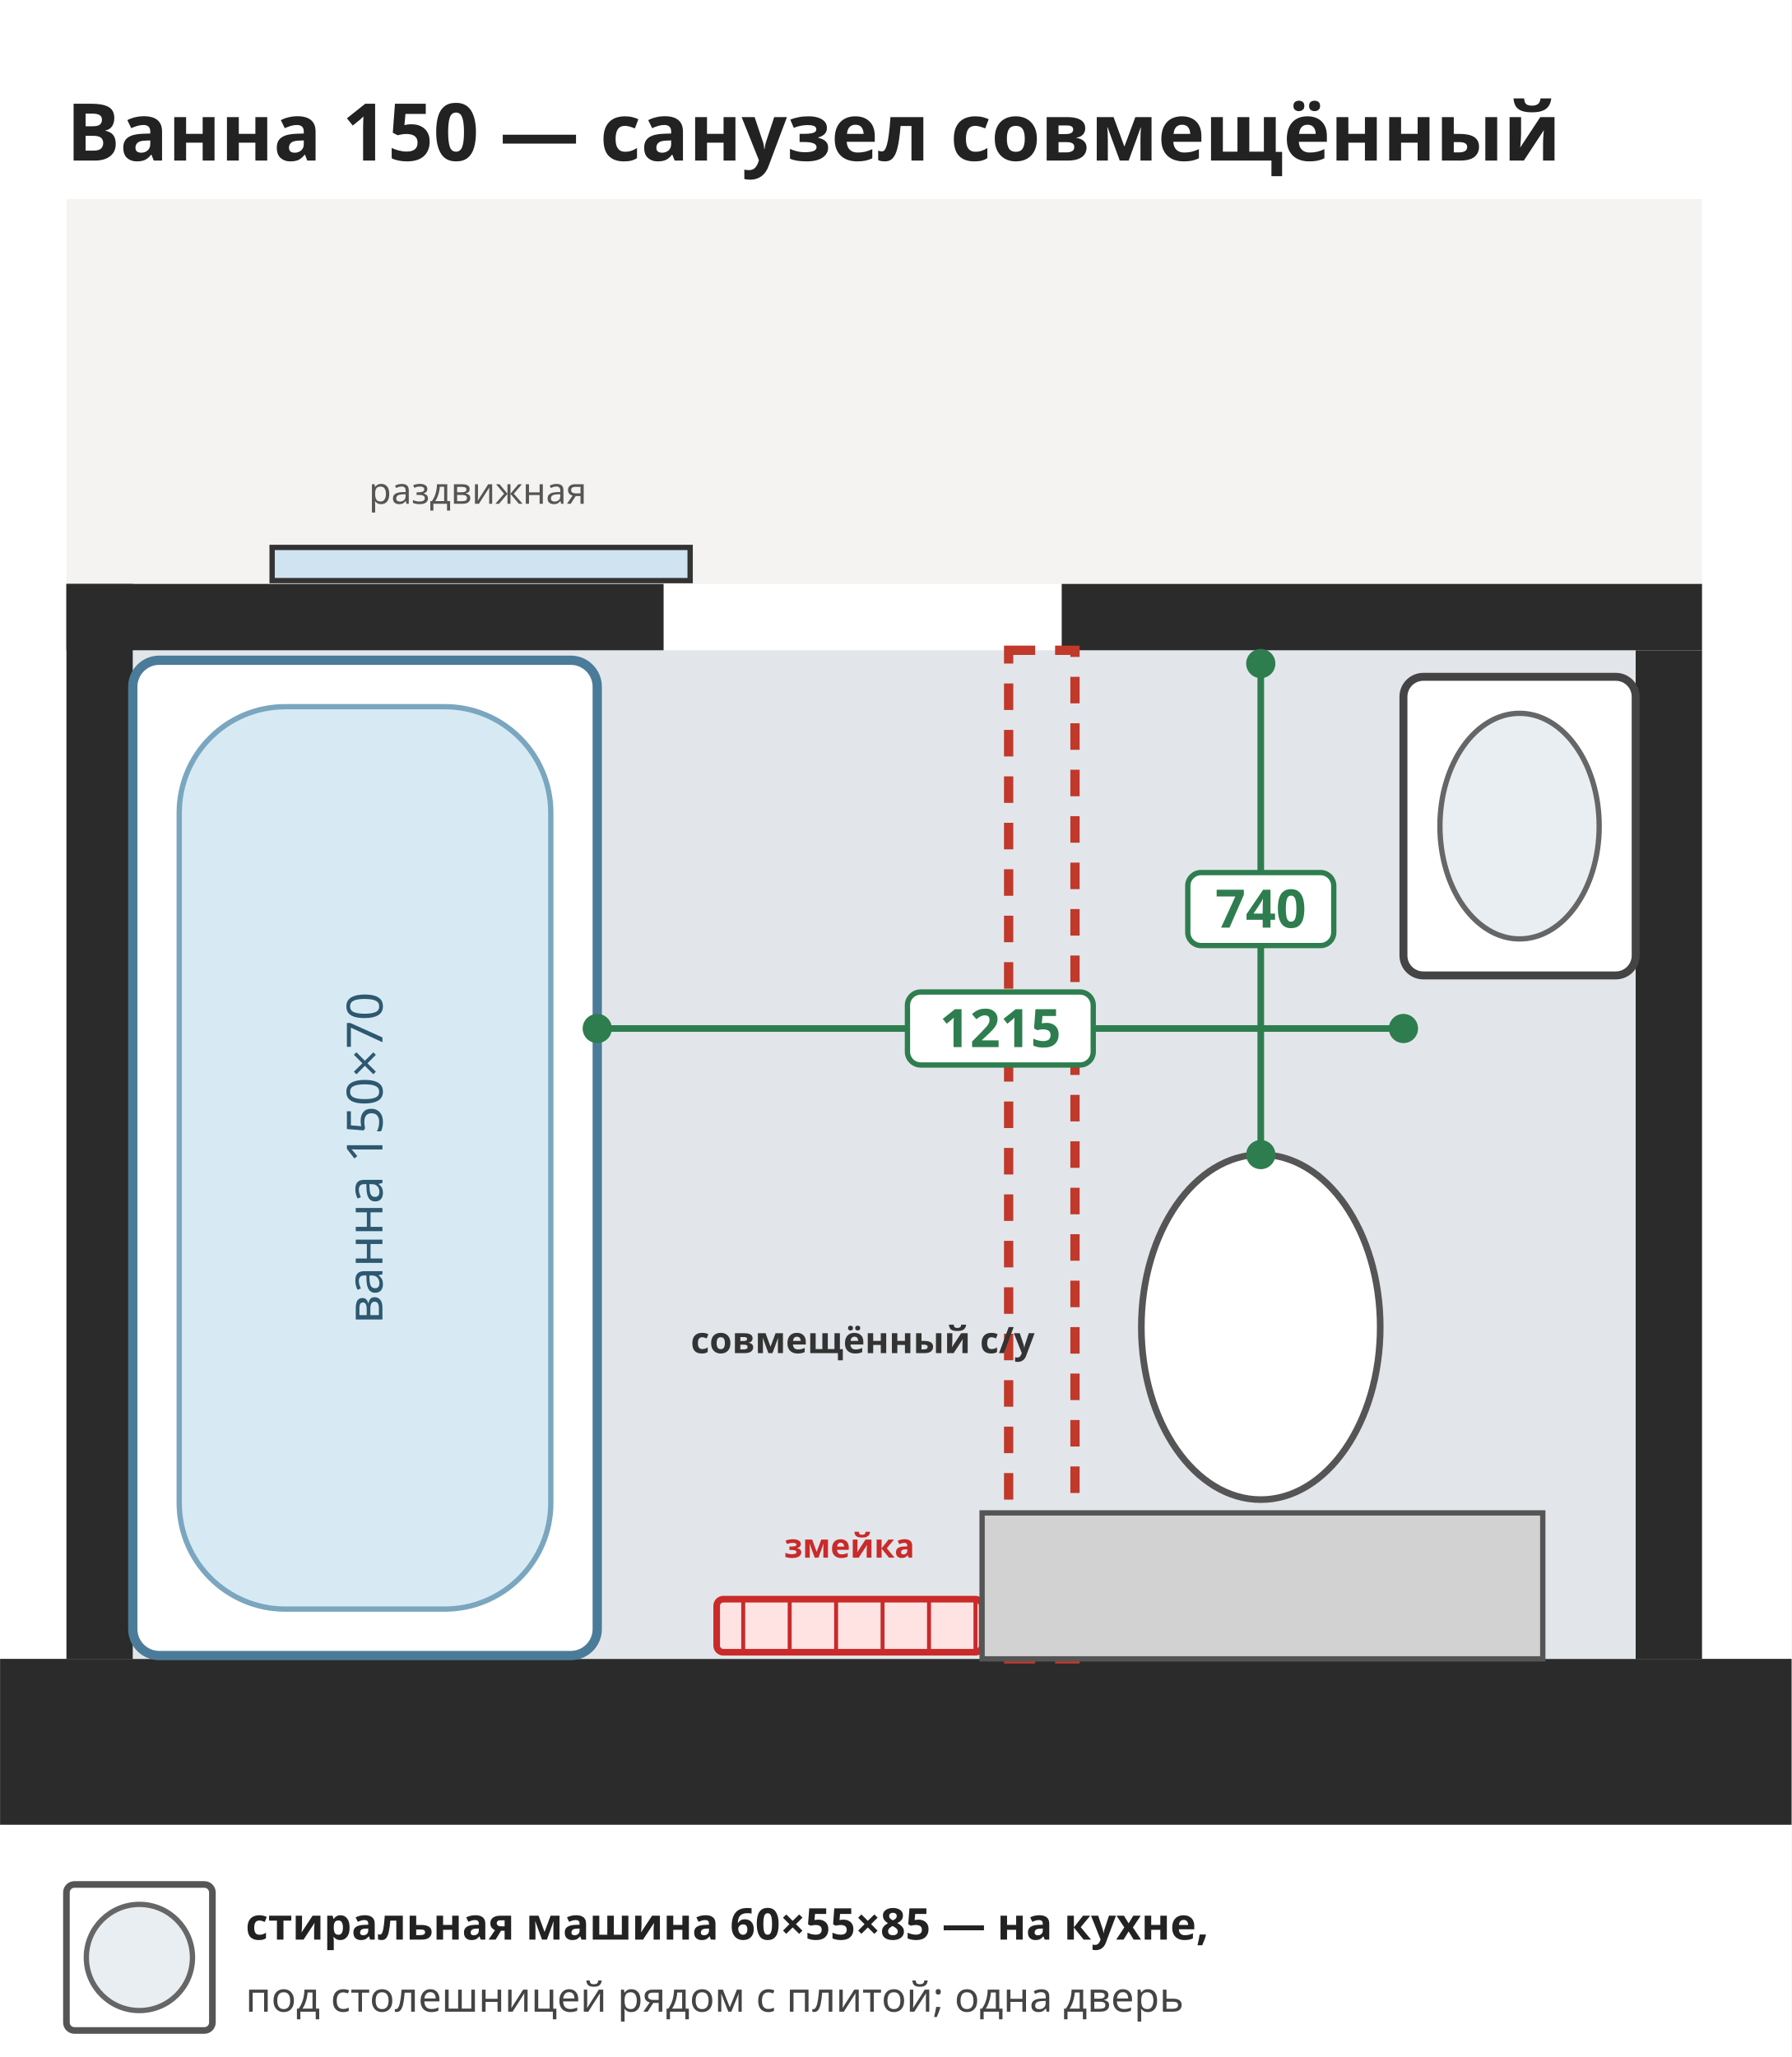
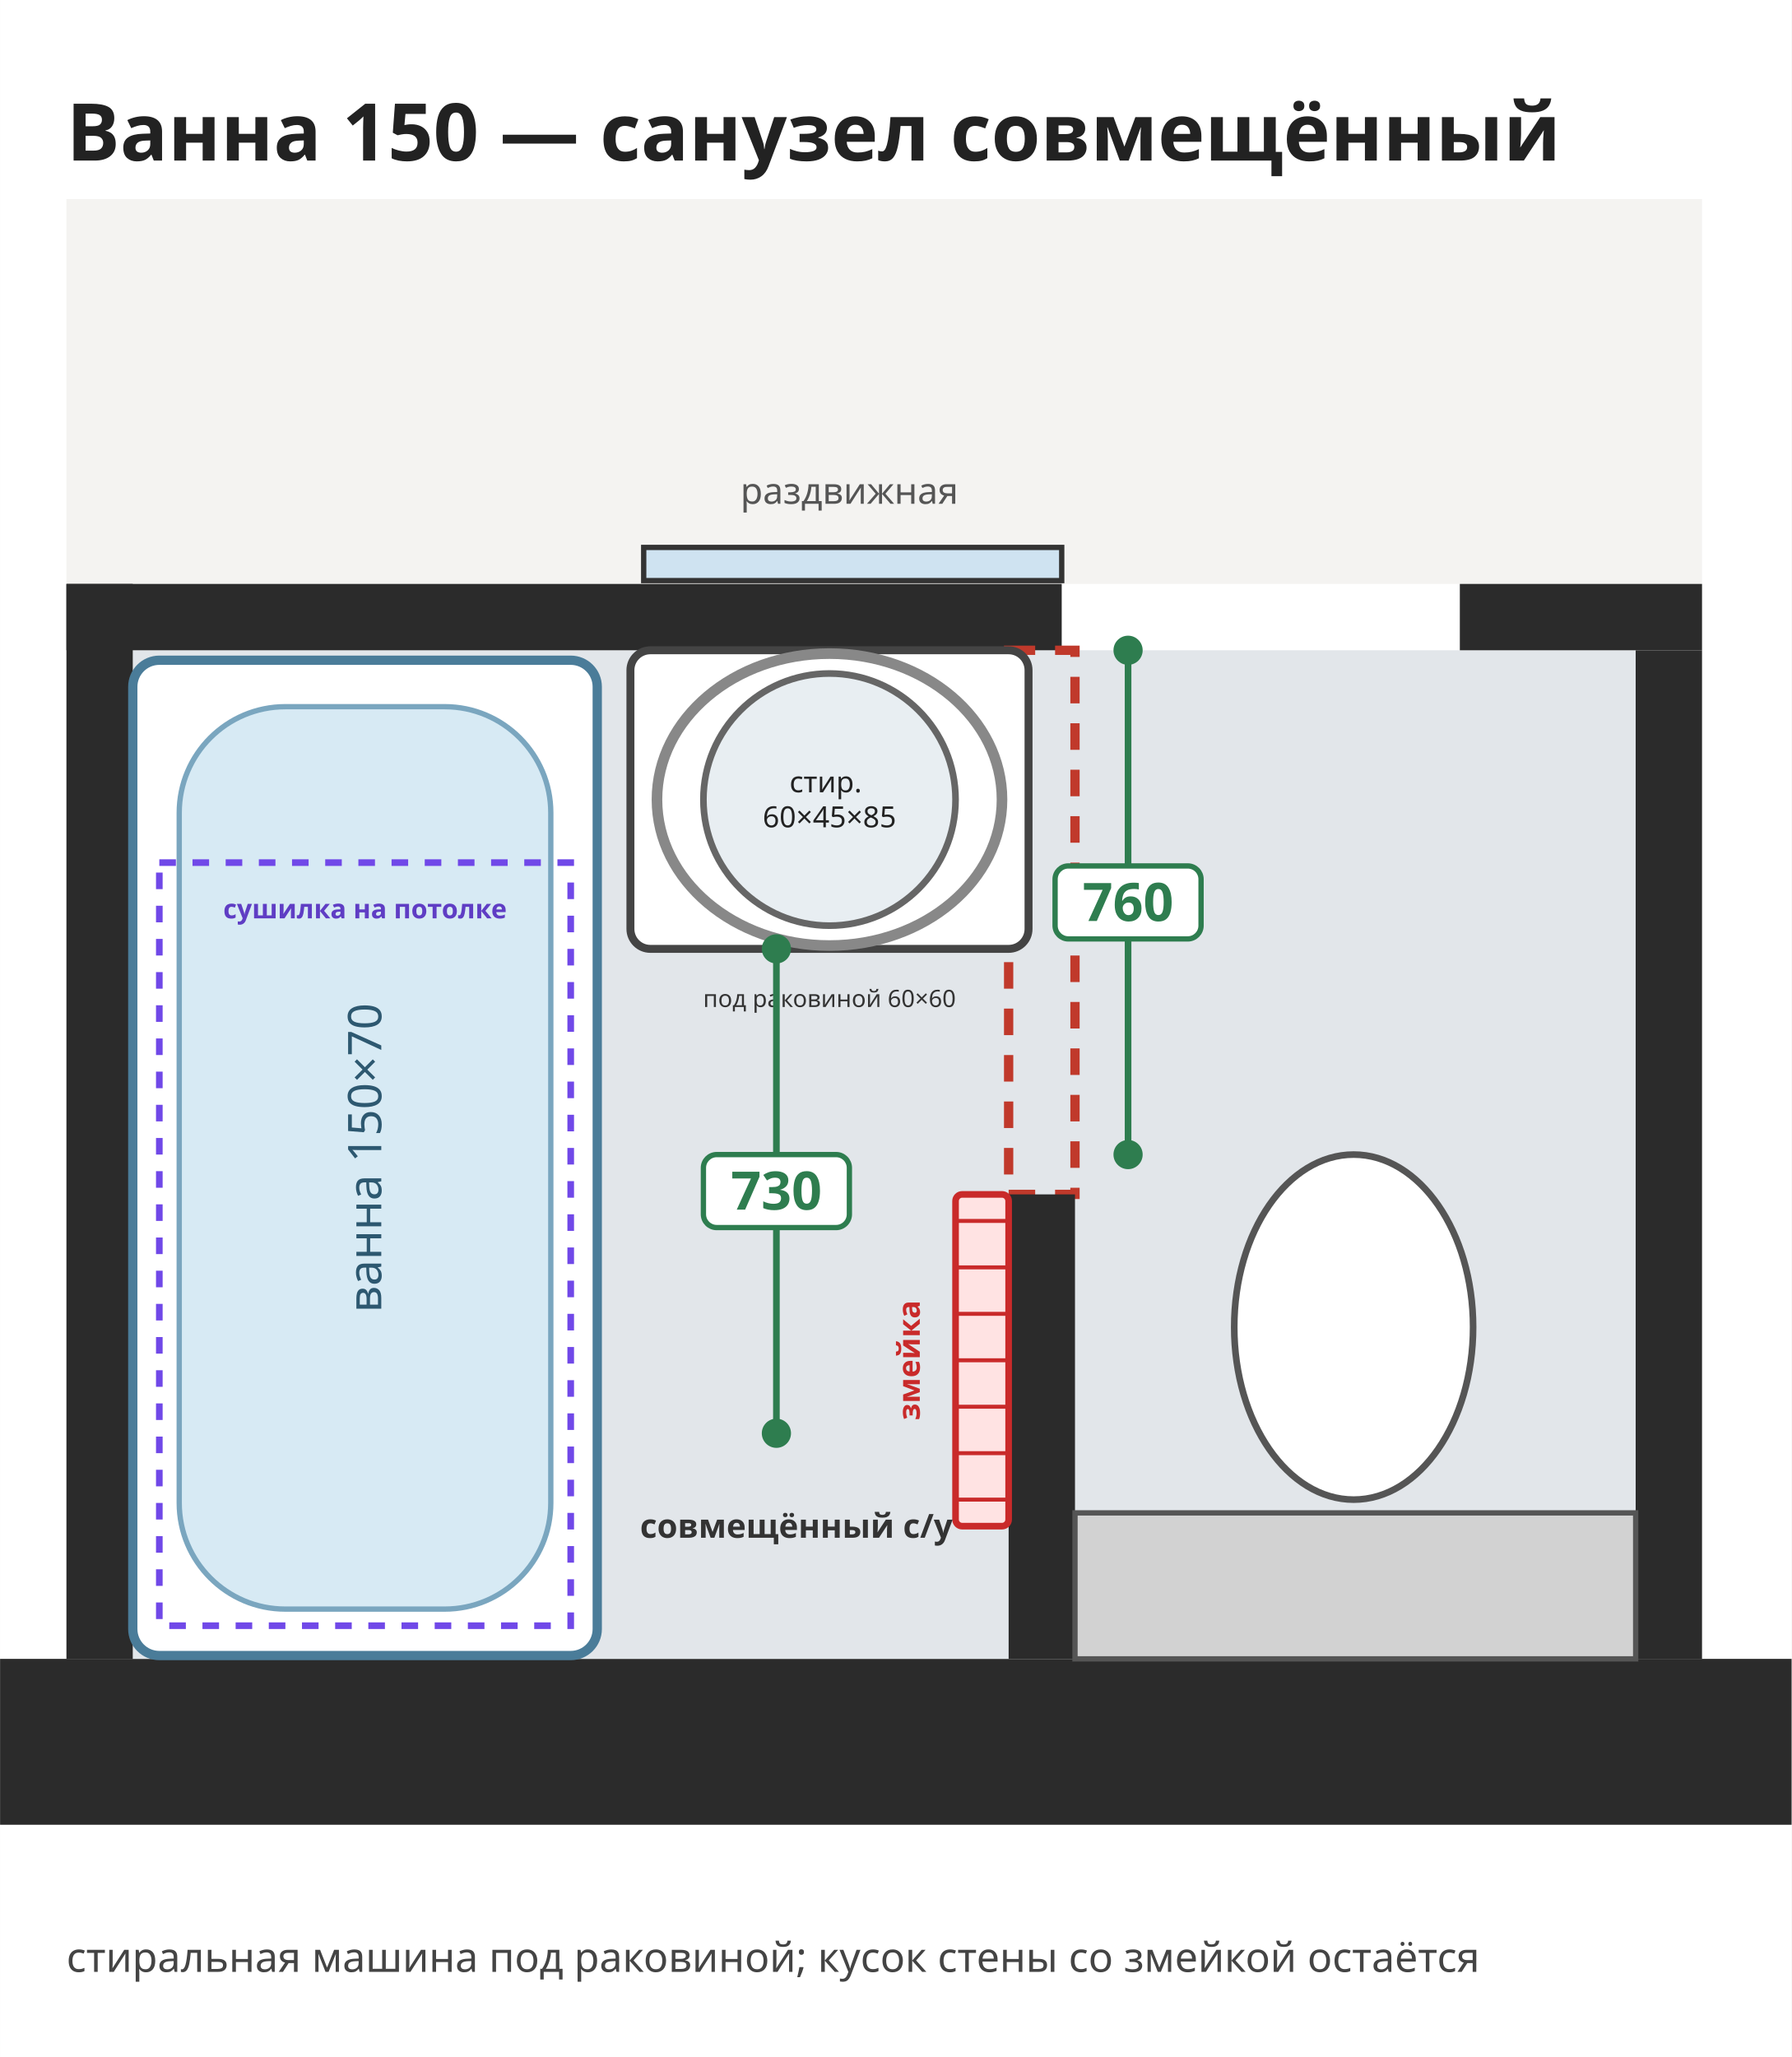
<svg xmlns="http://www.w3.org/2000/svg" viewBox="2000 5600 2700 3100" width="385" height="442">
  <rect x="2000" y="5600" width="2700" height="3100" fill="#ffffff" />
  <rect x="2100" y="5900" width="2465" height="580" rx="0" fill="#f4f3f1" stroke="none" stroke-width="12" opacity="1" />
  <rect x="2000" y="8100" width="2700" height="250" rx="0" fill="#2b2b2b" stroke="none" stroke-width="12" opacity="1" />
  <rect x="2200" y="6580" width="2265" height="1520" rx="0" fill="#e2e6ea" stroke="none" stroke-width="12" opacity="1" />
  <rect x="2100" y="6480" width="100" height="1620" rx="0" fill="#2b2b2b" stroke="none" stroke-width="12" opacity="1" />
  <rect x="4465" y="6580" width="100" height="1520" rx="0" fill="#2b2b2b" stroke="none" stroke-width="12" opacity="1" />
-   <rect x="2100" y="6480" width="900" height="100" rx="0" fill="#2b2b2b" stroke="none" stroke-width="12" opacity="1" />
-   <rect x="3600" y="6480" width="965" height="100" rx="0" fill="#2b2b2b" stroke="none" stroke-width="12" opacity="1" />
-   <rect x="3520" y="6580" width="100" height="1520" rx="0" fill="none" stroke="#c0392b" stroke-width="14" opacity="1" stroke-dasharray="40,30" />
-   <rect x="2410" y="6425" width="630" height="50" rx="0" fill="#cfe3f1" stroke="#333" stroke-width="8" opacity="1" />
+   <rect x="2100" y="6480" width="1500" height="100" rx="0" fill="#2b2b2b" stroke="none" stroke-width="12" opacity="1" />
+   <rect x="4200" y="6480" width="365" height="100" rx="0" fill="#2b2b2b" stroke="none" stroke-width="12" opacity="1" />
+   <rect x="3520" y="6580" width="100" height="820" rx="0" fill="none" stroke="#c0392b" stroke-width="14" opacity="1" stroke-dasharray="40,30" />
+   <rect x="3520" y="7400" width="100" height="700" rx="0" fill="#2b2b2b" stroke="none" stroke-width="12" opacity="1" />
+   <rect x="2970" y="6425" width="630" height="50" rx="0" fill="#cfe3f1" stroke="#333" stroke-width="8" opacity="1" />
  <text font-family="Noto Sans, DejaVu Sans, Arial, sans-serif" font-size="55" fill="#555" font-weight="normal" text-anchor="middle">
-     <tspan x="2720" y="6359.25">раздвижная</tspan>
+     <tspan x="3280" y="6359.25">раздвижная</tspan>
  </text>
-   <rect x="3080" y="8010" width="400" height="80" rx="10" fill="#ffe3e3" stroke="#c92a2a" stroke-width="10" opacity="1" />
-   <line x1="3120" y1="8010" x2="3120" y2="8090" stroke="#c92a2a" stroke-width="6" />
-   <line x1="3190" y1="8010" x2="3190" y2="8090" stroke="#c92a2a" stroke-width="6" />
-   <line x1="3260" y1="8010" x2="3260" y2="8090" stroke="#c92a2a" stroke-width="6" />
-   <line x1="3330" y1="8010" x2="3330" y2="8090" stroke="#c92a2a" stroke-width="6" />
-   <line x1="3400" y1="8010" x2="3400" y2="8090" stroke="#c92a2a" stroke-width="6" />
-   <line x1="3470" y1="8010" x2="3470" y2="8090" stroke="#c92a2a" stroke-width="6" />
-   <text font-family="Noto Sans, DejaVu Sans, Arial, sans-serif" font-size="50" fill="#c92a2a" font-weight="bold" text-anchor="middle">
-     <tspan x="3280" y="7947.5">змейка</tspan>
+   <rect x="3440" y="7400" width="80" height="500" rx="10" fill="#ffe3e3" stroke="#c92a2a" stroke-width="10" opacity="1" />
+   <line x1="3440" y1="7440" x2="3520" y2="7440" stroke="#c92a2a" stroke-width="6" />
+   <line x1="3440" y1="7510" x2="3520" y2="7510" stroke="#c92a2a" stroke-width="6" />
+   <line x1="3440" y1="7580" x2="3520" y2="7580" stroke="#c92a2a" stroke-width="6" />
+   <line x1="3440" y1="7650" x2="3520" y2="7650" stroke="#c92a2a" stroke-width="6" />
+   <line x1="3440" y1="7720" x2="3520" y2="7720" stroke="#c92a2a" stroke-width="6" />
+   <line x1="3440" y1="7790" x2="3520" y2="7790" stroke="#c92a2a" stroke-width="6" />
+   <line x1="3440" y1="7860" x2="3520" y2="7860" stroke="#c92a2a" stroke-width="6" />
+   <text font-family="Noto Sans, DejaVu Sans, Arial, sans-serif" font-size="46" fill="#c92a2a" font-weight="bold" text-anchor="middle" transform="rotate(-90 3370 7650.0)">
+     <tspan x="3370" y="7666.1">змейка</tspan>
  </text>
  <rect x="2200" y="6595" width="700" height="1500" rx="40" fill="#ffffff" stroke="#4a7c99" stroke-width="14" opacity="1" />
  <rect x="2270" y="6665" width="560" height="1360" rx="160" fill="#d7eaf4" stroke="#7aa6bf" stroke-width="8" opacity="1" />
-   <text font-family="Noto Sans, DejaVu Sans, Arial, sans-serif" font-size="75" fill="#2d5870" font-weight="normal" text-anchor="middle" transform="rotate(-90 2550.0 7345.0)">
-     <tspan x="2550.0" y="7371.25">ванна 150×70</tspan>
+   <text font-family="Noto Sans, DejaVu Sans, Arial, sans-serif" font-size="70" fill="#2d5870" font-weight="normal" text-anchor="middle" transform="rotate(-90 2550.0 7345.0)">
+     <tspan x="2550.0" y="7369.5">ванна 150×70</tspan>
  </text>
-   <rect x="3480" y="7880" width="845" height="220" rx="0" fill="#d2d2d2" stroke="#555" stroke-width="8" opacity="1" />
-   <ellipse cx="3900" cy="7600" rx="180" ry="260" fill="#ffffff" stroke="#555" stroke-width="10" />
-   <rect x="4115" y="6620" width="350" height="450" rx="30" fill="#ffffff" stroke="#444" stroke-width="12" opacity="1" />
-   <ellipse cx="4290" cy="6845" rx="120" ry="170" fill="#e8eef2" stroke="#666" stroke-width="8" />
-   <text font-family="Noto Sans, DejaVu Sans, Arial, sans-serif" font-size="55" fill="#333" font-weight="bold" text-anchor="middle">
-     <tspan x="3300" y="7639.25">совмещённый с/у</tspan>
+   <rect x="2240" y="6900" width="620" height="1150" rx="0" fill="none" stroke="#7048e8" stroke-width="10" opacity="1" stroke-dasharray="25,25" />
+   <text font-family="Noto Sans, DejaVu Sans, Arial, sans-serif" font-size="40" fill="#5f3dc4" font-weight="bold" text-anchor="middle">
+     <tspan x="2550.0" y="6984.0">сушилка на потолке</tspan>
  </text>
-   <line x1="2900" y1="7150" x2="4115" y2="7150" stroke="#2e7d4f" stroke-width="10" />
-   <circle cx="2900" cy="7150" r="22" fill="#2e7d4f" stroke="none" stroke-width="0" />
-   <circle cx="4115" cy="7150" r="22" fill="#2e7d4f" stroke="none" stroke-width="0" />
-   <rect x="3367.5" y="7095.0" width="280.0" height="110.0" rx="20" fill="#ffffff" stroke="#2e7d4f" stroke-width="8" opacity="1" />
+   <rect x="2950" y="6580" width="600" height="450" rx="30" fill="#ffffff" stroke="#444" stroke-width="12" opacity="1" />
+   <circle cx="3250" cy="6805" r="190" fill="#e8eef2" stroke="#666" stroke-width="10" />
+   <ellipse cx="3250" cy="6805" rx="260" ry="220" fill="none" stroke="#888" stroke-width="16" />
+   <text font-family="Noto Sans, DejaVu Sans, Arial, sans-serif" font-size="44" fill="#222" font-weight="normal" text-anchor="middle">
+     <tspan x="3250" y="6794.0">стир.</tspan>
+     <tspan x="3250" y="6846.8">60×45×85</tspan>
+   </text>
+   <text font-family="Noto Sans, DejaVu Sans, Arial, sans-serif" font-size="36" fill="#333" font-weight="normal" text-anchor="middle">
+     <tspan x="3250" y="7117.6">под раковиной 60×60</tspan>
+   </text>
+   <rect x="3620" y="7880" width="845" height="220" rx="0" fill="#d2d2d2" stroke="#555" stroke-width="8" opacity="1" />
+   <ellipse cx="4040" cy="7600" rx="180" ry="260" fill="#ffffff" stroke="#555" stroke-width="10" />
+   <text font-family="Noto Sans, DejaVu Sans, Arial, sans-serif" font-size="50" fill="#333" font-weight="bold" text-anchor="middle">
+     <tspan x="3200" y="7917.5">совмещённый с/у</tspan>
+   </text>
+   <line x1="3170" y1="7030" x2="3170" y2="7760" stroke="#2e7d4f" stroke-width="10" />
+   <circle cx="3170" cy="7030" r="22" fill="#2e7d4f" stroke="none" stroke-width="0" />
+   <circle cx="3170" cy="7760" r="22" fill="#2e7d4f" stroke="none" stroke-width="0" />
+   <rect x="3060.0" y="7340.0" width="220.0" height="110.0" rx="20" fill="#ffffff" stroke="#2e7d4f" stroke-width="8" opacity="1" />
  <text font-family="Noto Sans, DejaVu Sans, Arial, sans-serif" font-size="80" fill="#2e7d4f" font-weight="bold" text-anchor="middle">
-     <tspan x="3507.5" y="7178.0">1215</tspan>
+     <tspan x="3170.0" y="7423.0">730</tspan>
  </text>
-   <line x1="3900" y1="6600" x2="3900" y2="7340" stroke="#2e7d4f" stroke-width="10" />
-   <circle cx="3900" cy="6600" r="22" fill="#2e7d4f" stroke="none" stroke-width="0" />
-   <circle cx="3900" cy="7340" r="22" fill="#2e7d4f" stroke="none" stroke-width="0" />
-   <rect x="3790.0" y="6915.0" width="220.0" height="110.0" rx="20" fill="#ffffff" stroke="#2e7d4f" stroke-width="8" opacity="1" />
+   <line x1="3700" y1="6580" x2="3700" y2="7340" stroke="#2e7d4f" stroke-width="10" />
+   <circle cx="3700" cy="6580" r="22" fill="#2e7d4f" stroke="none" stroke-width="0" />
+   <circle cx="3700" cy="7340" r="22" fill="#2e7d4f" stroke="none" stroke-width="0" />
+   <rect x="3590.0" y="6905.0" width="220.0" height="110.0" rx="20" fill="#ffffff" stroke="#2e7d4f" stroke-width="8" opacity="1" />
  <text font-family="Noto Sans, DejaVu Sans, Arial, sans-serif" font-size="80" fill="#2e7d4f" font-weight="bold" text-anchor="middle">
-     <tspan x="3900.0" y="6998.0">740</tspan>
+     <tspan x="3700.0" y="6988.0">760</tspan>
  </text>
  <text font-family="Noto Sans, DejaVu Sans, Arial, sans-serif" font-size="120" fill="#222" font-weight="bold" text-anchor="start">
    <tspan x="2100" y="5842.0">Ванна 150 — санузел совмещённый</tspan>
  </text>
-   <rect x="2100" y="8440" width="220" height="220" rx="12" fill="#ffffff" stroke="#555" stroke-width="10" opacity="1" />
-   <circle cx="2210" cy="8550" r="80" fill="#e8eef2" stroke="#666" stroke-width="8" />
-   <text font-family="Noto Sans, DejaVu Sans, Arial, sans-serif" font-size="66" fill="#222" font-weight="bold" text-anchor="start">
-     <tspan x="2370" y="8523.1">стиральная машина 60×55×85 — на кухне,</tspan>
-   </text>
  <text font-family="Noto Sans, DejaVu Sans, Arial, sans-serif" font-size="62" fill="#444" font-weight="normal" text-anchor="start">
-     <tspan x="2370" y="8631.7">под столешницей рядом с плитой; одна дверь</tspan>
+     <tspan x="2100" y="8571.7">стиральная машина под раковиной; кусок стены со змейкой остаётся</tspan>
  </text>
</svg>
